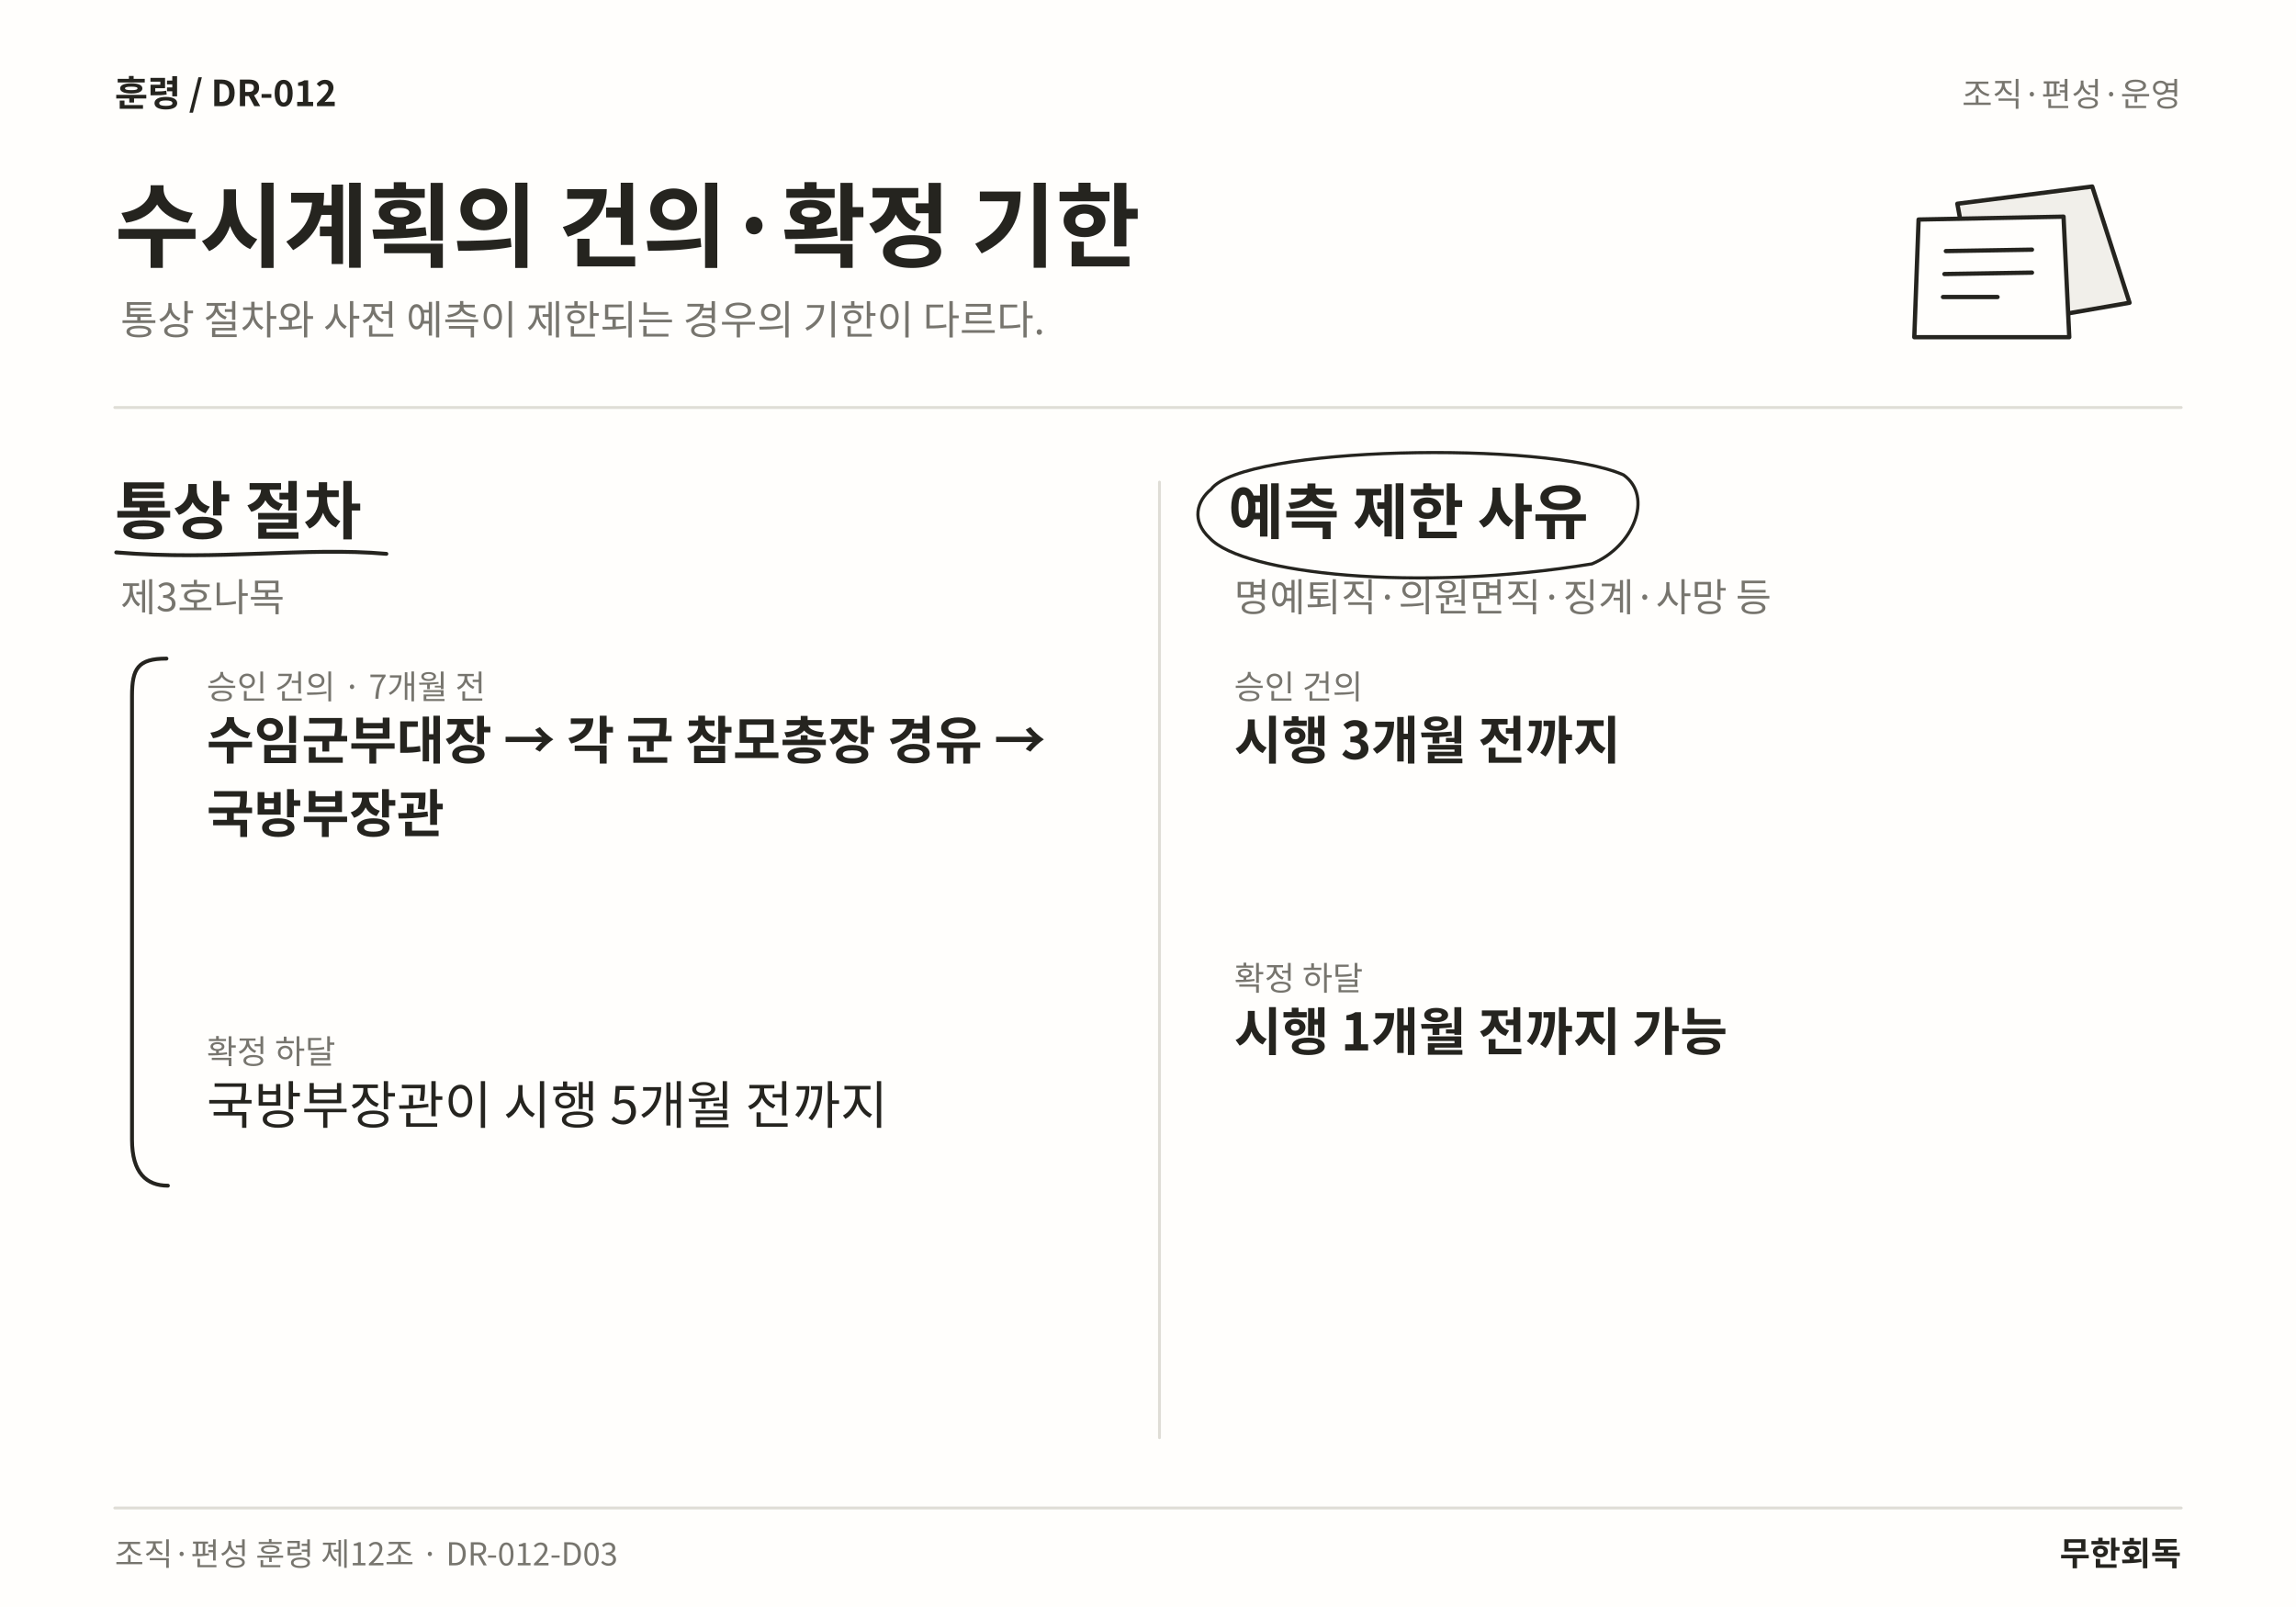
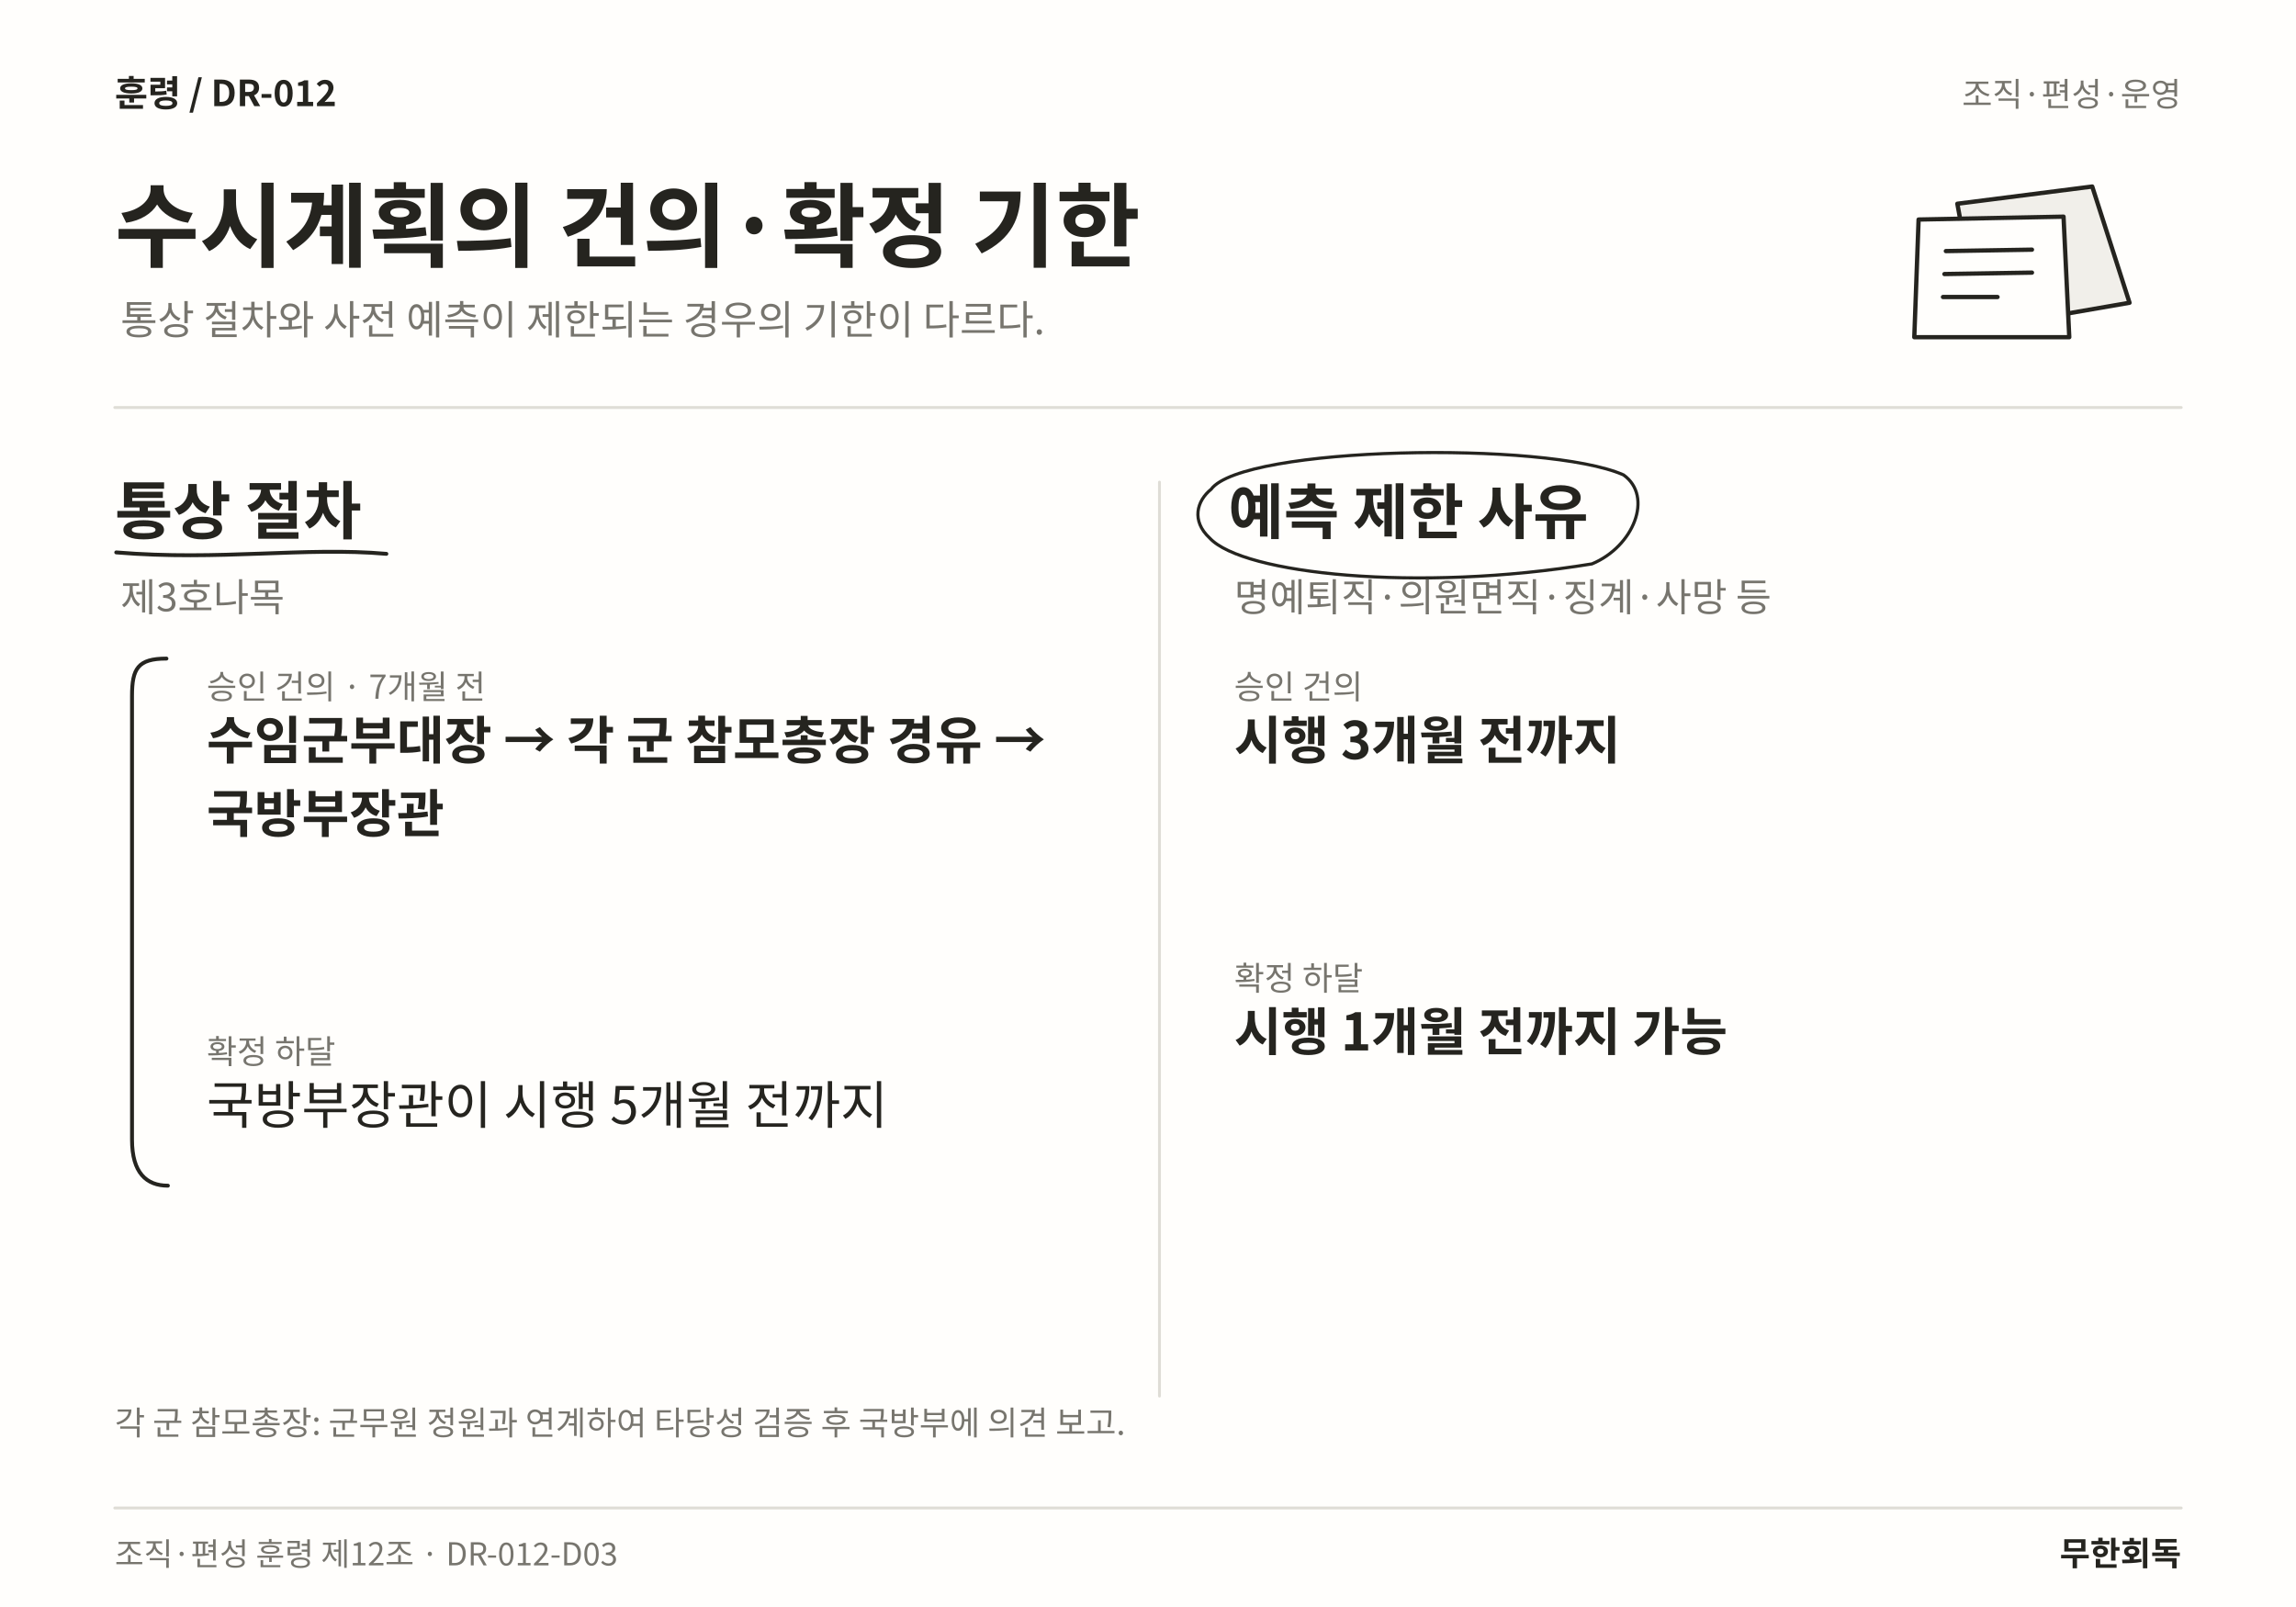
<svg xmlns="http://www.w3.org/2000/svg" width="1600" height="1120" viewBox="0 0 1600 1120" role="img" aria-labelledby="title desc" lang="ko">
  <rect width="1600" height="1120" fill="#FFFEFC" />
  <text x="80" y="74" font-family="Noto Sans CJK KR,Noto Sans KR,sans-serif" font-size="25" font-weight="700" fill="#25241F" text-anchor="start">훈령  /  DR-012</text>
  <text x="1520" y="74" font-family="Noto Sans CJK KR,Noto Sans KR,sans-serif" font-size="23" font-weight="400" fill="#77756E" text-anchor="end">조직·편성·운영</text>
  <text x="80" y="181" font-family="Noto Sans CJK KR,Noto Sans KR,sans-serif" font-size="64" font-weight="700" fill="#25241F" text-anchor="start">수시계획의 건의·확정 기한</text>
  <text x="84" y="233" font-family="Noto Sans CJK KR,Noto Sans KR,sans-serif" font-size="28" font-weight="400" fill="#77756E" text-anchor="start">통상 절차와 사전 예측이 제한되는 경우의 기한이 다르다.</text>
  <path d="M1364 142 L1458 130 L1484 211 L1380 229 Z" fill="#F1EFEA" stroke="#25241F" stroke-width="3" stroke-linecap="round" stroke-linejoin="round" />
  <path d="M1337 153 L1438 151 L1442 235 L1334 235 Z" fill="#FFFEFC" stroke="#25241F" stroke-width="3" stroke-linecap="round" stroke-linejoin="round" />
  <path d="M1356 175 L1416 174 M1355 191 L1416 190 M1354 207 L1392 207" fill="none" stroke="#25241F" stroke-width="3" stroke-linecap="round" stroke-linejoin="round" />
  <line x1="80" y1="284" x2="1520" y2="284" stroke="#DFDDD6" stroke-width="2" stroke-linecap="round" />
-   <line x1="808" y1="336" x2="808" y2="1002" stroke="#DFDDD6" stroke-width="2" stroke-linecap="round" />
+   <line x1="808" y1="336" x2="808" y2="973" stroke="#DFDDD6" stroke-width="2" stroke-linecap="round" />
  <text x="80" y="372" font-family="Noto Sans CJK KR,Noto Sans KR,sans-serif" font-size="44" font-weight="700" fill="#25241F" text-anchor="start">통상 절차</text>
  <path d="M81 385 C153.185 391 212.43 381 269.25 386" fill="none" stroke="#25241F" stroke-width="2.7" stroke-linecap="round" stroke-linejoin="round" />
  <text x="84" y="426" font-family="Noto Sans CJK KR,Noto Sans KR,sans-serif" font-size="27" font-weight="400" fill="#77756E" text-anchor="start">제3호나목</text>
  <text x="144" y="487" font-family="Noto Sans CJK KR,Noto Sans KR,sans-serif" font-size="23" font-weight="400" fill="#77756E" text-anchor="start">승인 건의 · 7개월 전</text>
  <text x="144" y="529" font-family="Noto Sans CJK KR,Noto Sans KR,sans-serif" font-size="36" font-weight="700" fill="#25241F" text-anchor="start">수임군부대장 → 각 군 참모총장 경유 →</text>
  <text x="144" y="580.12" font-family="Noto Sans CJK KR,Noto Sans KR,sans-serif" font-size="36" font-weight="700" fill="#25241F" text-anchor="start">국방부장관</text>
  <text x="144" y="741.24" font-family="Noto Sans CJK KR,Noto Sans KR,sans-serif" font-size="23" font-weight="400" fill="#77756E" text-anchor="start">확정 하달</text>
  <text x="144" y="783.24" font-family="Noto Sans CJK KR,Noto Sans KR,sans-serif" font-size="36" font-weight="400" fill="#25241F" text-anchor="start">국방부장관이 시행 5개월 전까지</text>
  <path d="M116 459 C96 459 92 466 92 485 L92 794.36 C92 817.36 102 826.36 117 826.36" fill="none" stroke="#25241F" stroke-width="2.7" stroke-linecap="round" stroke-linejoin="round" />
  <text x="856" y="372" font-family="Noto Sans CJK KR,Noto Sans KR,sans-serif" font-size="42" font-weight="700" fill="#25241F" text-anchor="start">예측 제한 사유</text>
  <path d="M844 341 C866 311 1077.38 307 1131.38 331 C1152.38 346 1138.38 381 1109.38 393 C987.688 413 866 400 843 375 C830 363 834 349 844 341" fill="none" stroke="#25241F" stroke-width="2.2" stroke-linecap="round" stroke-linejoin="round" />
  <text x="860" y="426" font-family="Noto Sans CJK KR,Noto Sans KR,sans-serif" font-size="27" font-weight="400" fill="#77756E" text-anchor="start">명예퇴직·의원면직·징계·사망 등</text>
  <text x="860" y="487" font-family="Noto Sans CJK KR,Noto Sans KR,sans-serif" font-size="23" font-weight="400" fill="#77756E" text-anchor="start">승인 건의</text>
  <text x="860" y="529" font-family="Noto Sans CJK KR,Noto Sans KR,sans-serif" font-size="36" font-weight="700" fill="#25241F" text-anchor="start">시행 3개월 전까지</text>
  <text x="860" y="690.12" font-family="Noto Sans CJK KR,Noto Sans KR,sans-serif" font-size="23" font-weight="400" fill="#77756E" text-anchor="start">확정 하달</text>
  <text x="860" y="732.12" font-family="Noto Sans CJK KR,Noto Sans KR,sans-serif" font-size="36" font-weight="700" fill="#25241F" text-anchor="start">시행 1개월 전까지 가능</text>
+   <text x="80" y="1000" font-family="Noto Sans CJK KR,Noto Sans KR,sans-serif" font-size="23" font-weight="400" fill="#77756E" text-anchor="start">각 군 참모총장: 군무원 정원과 연계하여 타당성 검증 후 국방부에 의견 보고.</text>
  <line x1="80" y1="1051" x2="1520" y2="1051" stroke="#DFDDD6" stroke-width="2" stroke-linecap="round" />
  <text x="80" y="1091" font-family="Noto Sans CJK KR,Noto Sans KR,sans-serif" font-size="22" font-weight="400" fill="#77756E" text-anchor="start">조직·편성 훈령 제12조 · DR-012-D03</text>
  <text x="1520" y="1091" font-family="Noto Sans CJK KR,Noto Sans KR,sans-serif" font-size="23" font-weight="700" fill="#25241F" text-anchor="end">무한회독</text>
</svg>
